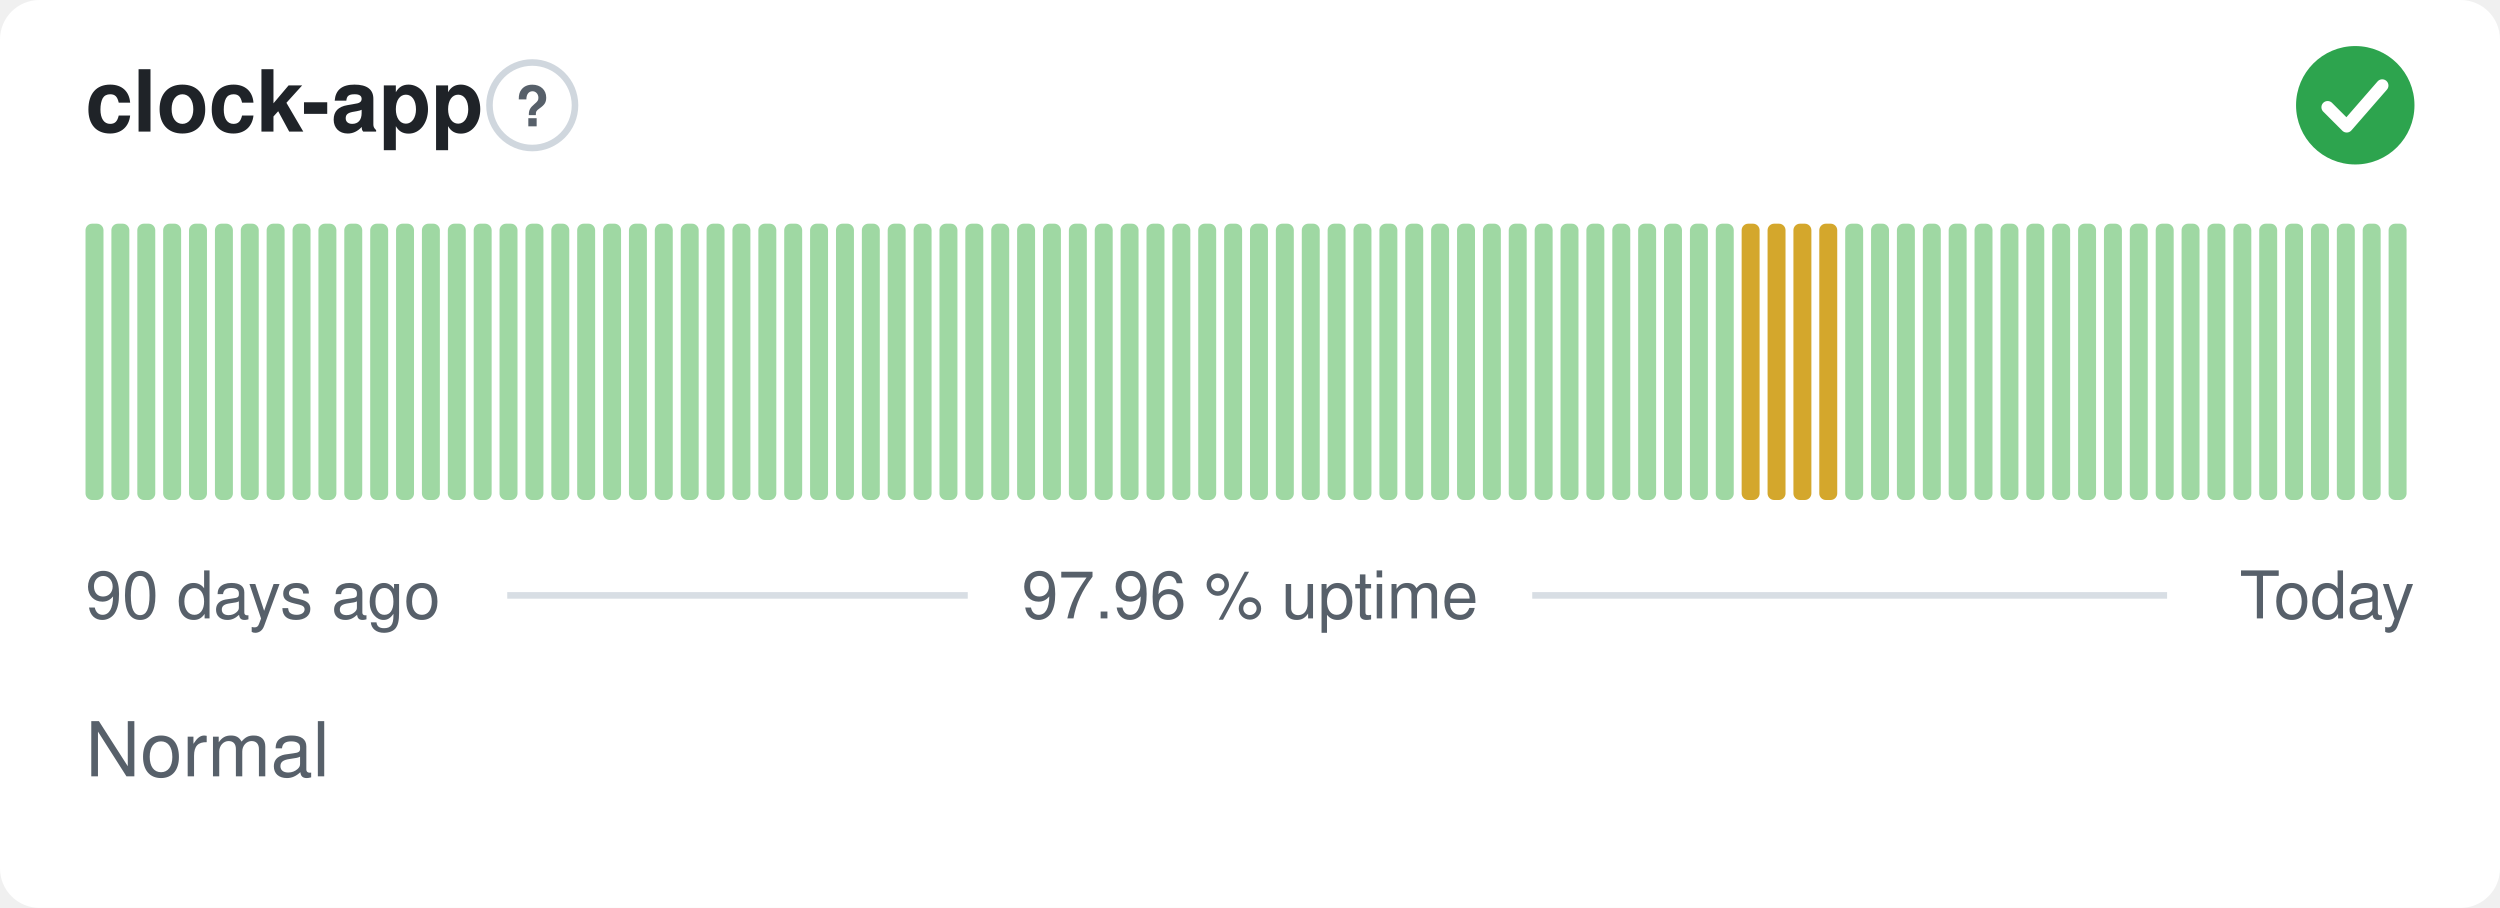
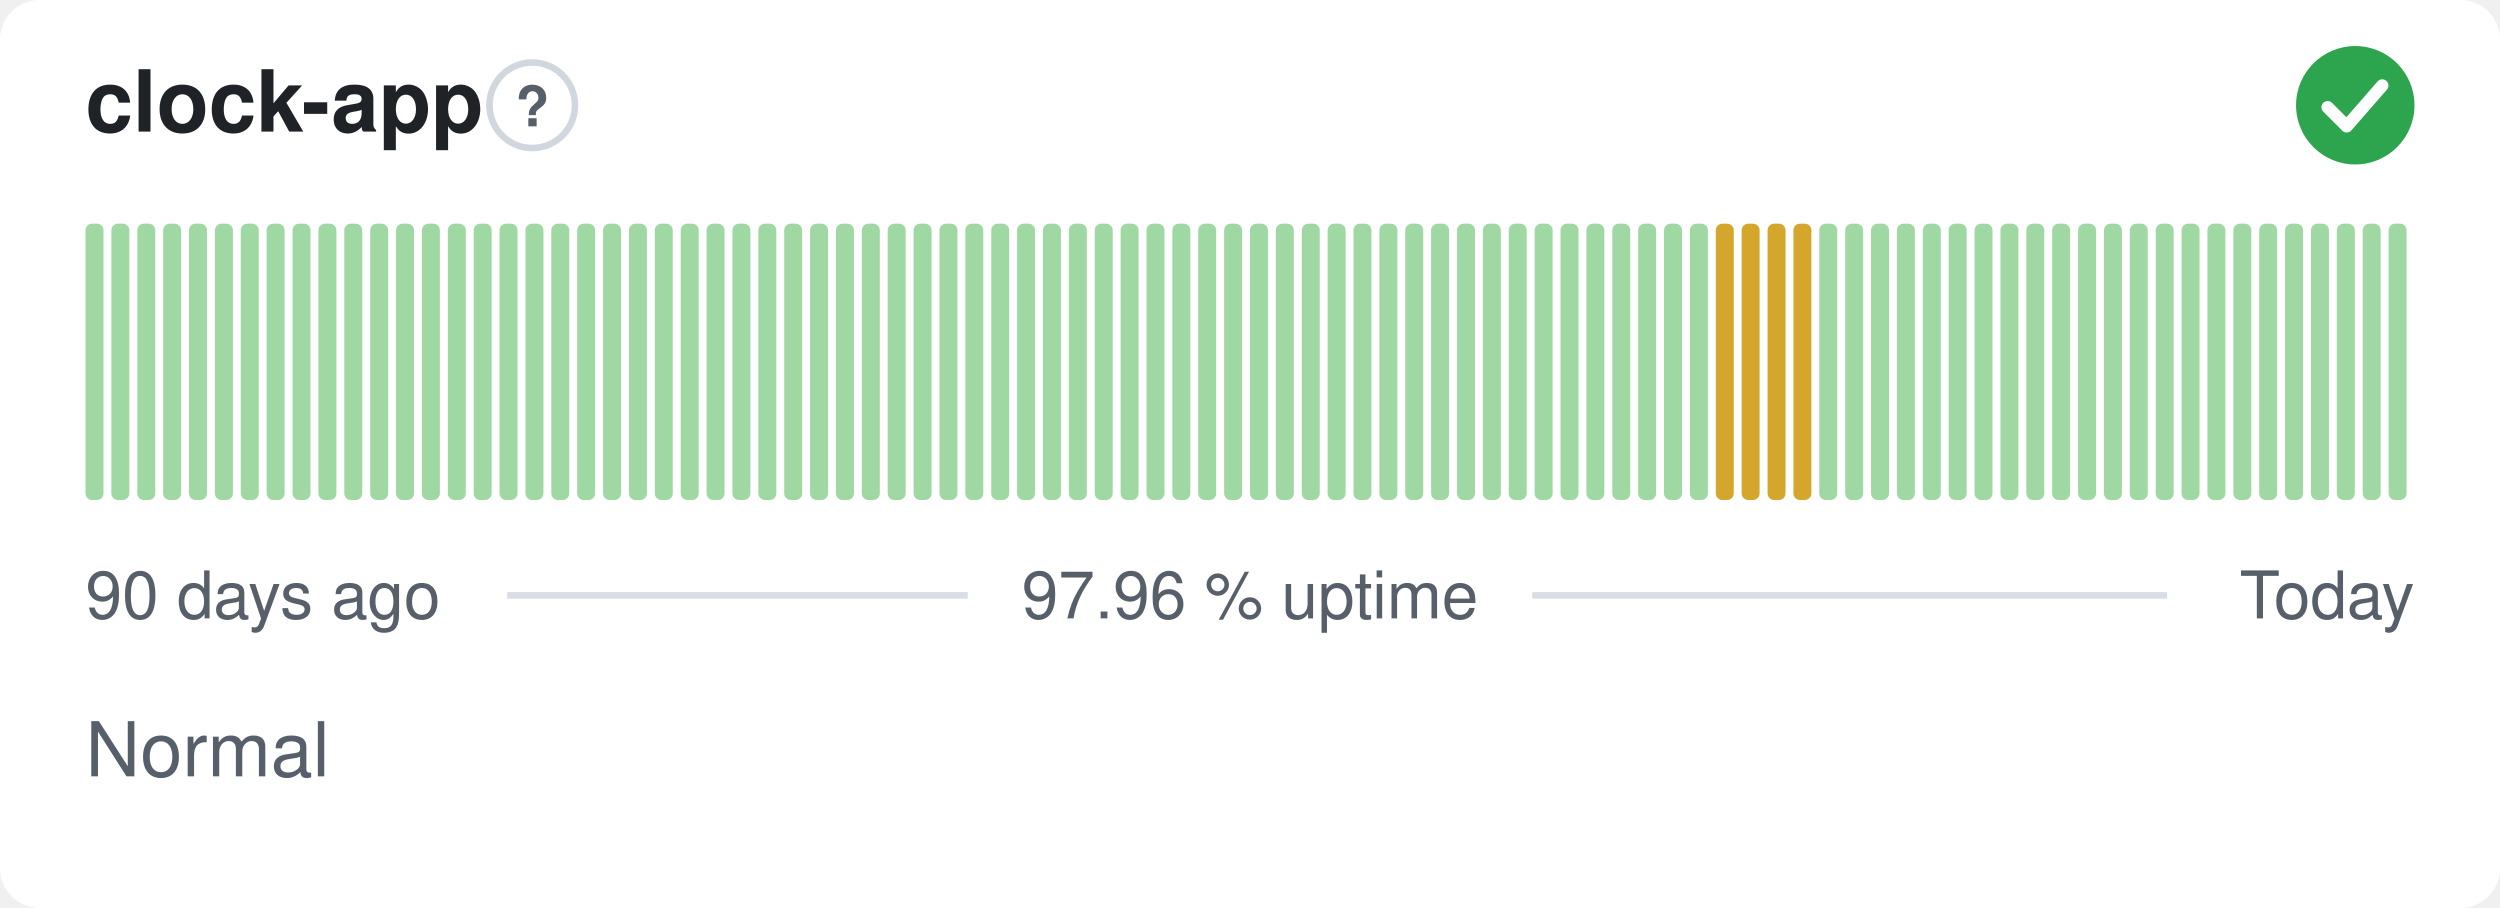
<svg xmlns="http://www.w3.org/2000/svg" width="380" height="138" viewBox="0 0 380 138" role="img" aria-label="clock-app: Normal, 97.96 % uptime over the last 90 days" font-family="-apple-system,BlinkMacSystemFont,'Segoe UI',Helvetica,Arial,sans-serif">
  <style>
    @media (prefers-color-scheme: dark) {
      .bg { fill: #0d1117 }
      .title { fill: #e6edf3 }
      .muted { fill: #8b949e }
      .hint { stroke: #30363d }
      .rule { stroke: #30363d }
      .nodata { fill: #21262d }
    }
  </style>
  <rect class="bg" width="380" height="138" rx="6" fill="#ffffff" />
  <text class="title" x="13" y="20" font-size="13" font-weight="600" fill="#1f2328">clock-app</text>
  <circle class="hint" cx="80.9" cy="16" r="6.5" fill="none" stroke="#d0d7de" stroke-width="1" />
  <text class="muted" x="80.9" y="19.2" text-anchor="middle" font-size="8.5" font-weight="700" fill="#57606a">?</text>
  <circle cx="358" cy="16" r="9" fill="#2da44e" />
  <path d="M353.80 16.30l2.90 2.90 5.40 -6.20" fill="none" stroke="#fff" stroke-width="1.89" stroke-linecap="round" stroke-linejoin="round" />
  <rect x="13.00" y="34.00" width="2.73" height="42.00" rx="1" fill="#9fd8a3" />
  <rect x="16.93" y="34.00" width="2.73" height="42.00" rx="1" fill="#9fd8a3" />
  <rect x="20.87" y="34.00" width="2.73" height="42.00" rx="1" fill="#9fd8a3" />
  <rect x="24.80" y="34.00" width="2.73" height="42.00" rx="1" fill="#9fd8a3" />
  <rect x="28.73" y="34.00" width="2.73" height="42.00" rx="1" fill="#9fd8a3" />
  <rect x="32.67" y="34.00" width="2.73" height="42.00" rx="1" fill="#9fd8a3" />
  <rect x="36.60" y="34.00" width="2.73" height="42.00" rx="1" fill="#9fd8a3" />
  <rect x="40.53" y="34.00" width="2.73" height="42.00" rx="1" fill="#9fd8a3" />
  <rect x="44.47" y="34.00" width="2.73" height="42.00" rx="1" fill="#9fd8a3" />
  <rect x="48.40" y="34.00" width="2.73" height="42.00" rx="1" fill="#9fd8a3" />
  <rect x="52.33" y="34.00" width="2.73" height="42.00" rx="1" fill="#9fd8a3" />
  <rect x="56.27" y="34.00" width="2.73" height="42.00" rx="1" fill="#9fd8a3" />
  <rect x="60.20" y="34.00" width="2.73" height="42.00" rx="1" fill="#9fd8a3" />
  <rect x="64.13" y="34.00" width="2.73" height="42.00" rx="1" fill="#9fd8a3" />
  <rect x="68.07" y="34.00" width="2.73" height="42.00" rx="1" fill="#9fd8a3" />
  <rect x="72.00" y="34.00" width="2.73" height="42.00" rx="1" fill="#9fd8a3" />
  <rect x="75.93" y="34.00" width="2.73" height="42.00" rx="1" fill="#9fd8a3" />
  <rect x="79.87" y="34.00" width="2.73" height="42.00" rx="1" fill="#9fd8a3" />
  <rect x="83.80" y="34.00" width="2.73" height="42.00" rx="1" fill="#9fd8a3" />
  <rect x="87.73" y="34.00" width="2.73" height="42.00" rx="1" fill="#9fd8a3" />
  <rect x="91.67" y="34.00" width="2.73" height="42.00" rx="1" fill="#9fd8a3" />
  <rect x="95.60" y="34.00" width="2.73" height="42.00" rx="1" fill="#9fd8a3" />
  <rect x="99.53" y="34.00" width="2.73" height="42.00" rx="1" fill="#9fd8a3" />
  <rect x="103.47" y="34.00" width="2.73" height="42.00" rx="1" fill="#9fd8a3" />
  <rect x="107.40" y="34.00" width="2.73" height="42.00" rx="1" fill="#9fd8a3" />
  <rect x="111.33" y="34.00" width="2.73" height="42.00" rx="1" fill="#9fd8a3" />
  <rect x="115.27" y="34.00" width="2.73" height="42.00" rx="1" fill="#9fd8a3" />
  <rect x="119.20" y="34.00" width="2.73" height="42.00" rx="1" fill="#9fd8a3" />
  <rect x="123.13" y="34.00" width="2.73" height="42.00" rx="1" fill="#9fd8a3" />
  <rect x="127.07" y="34.00" width="2.73" height="42.00" rx="1" fill="#9fd8a3" />
  <rect x="131.00" y="34.00" width="2.73" height="42.00" rx="1" fill="#9fd8a3" />
  <rect x="134.93" y="34.00" width="2.73" height="42.00" rx="1" fill="#9fd8a3" />
  <rect x="138.87" y="34.00" width="2.73" height="42.00" rx="1" fill="#9fd8a3" />
  <rect x="142.80" y="34.00" width="2.73" height="42.00" rx="1" fill="#9fd8a3" />
  <rect x="146.73" y="34.00" width="2.73" height="42.00" rx="1" fill="#9fd8a3" />
  <rect x="150.67" y="34.00" width="2.73" height="42.00" rx="1" fill="#9fd8a3" />
  <rect x="154.60" y="34.00" width="2.73" height="42.00" rx="1" fill="#9fd8a3" />
  <rect x="158.53" y="34.00" width="2.73" height="42.00" rx="1" fill="#9fd8a3" />
  <rect x="162.47" y="34.00" width="2.73" height="42.00" rx="1" fill="#9fd8a3" />
  <rect x="166.40" y="34.00" width="2.73" height="42.00" rx="1" fill="#9fd8a3" />
  <rect x="170.33" y="34.00" width="2.73" height="42.00" rx="1" fill="#9fd8a3" />
  <rect x="174.27" y="34.00" width="2.73" height="42.00" rx="1" fill="#9fd8a3" />
  <rect x="178.20" y="34.00" width="2.73" height="42.00" rx="1" fill="#9fd8a3" />
  <rect x="182.13" y="34.00" width="2.73" height="42.00" rx="1" fill="#9fd8a3" />
  <rect x="186.07" y="34.00" width="2.73" height="42.00" rx="1" fill="#9fd8a3" />
  <rect x="190.00" y="34.00" width="2.73" height="42.00" rx="1" fill="#9fd8a3" />
  <rect x="193.93" y="34.00" width="2.73" height="42.00" rx="1" fill="#9fd8a3" />
  <rect x="197.87" y="34.00" width="2.73" height="42.00" rx="1" fill="#9fd8a3" />
  <rect x="201.80" y="34.00" width="2.73" height="42.00" rx="1" fill="#9fd8a3" />
  <rect x="205.73" y="34.00" width="2.73" height="42.00" rx="1" fill="#9fd8a3" />
  <rect x="209.67" y="34.00" width="2.73" height="42.00" rx="1" fill="#9fd8a3" />
  <rect x="213.60" y="34.00" width="2.73" height="42.00" rx="1" fill="#9fd8a3" />
  <rect x="217.53" y="34.00" width="2.73" height="42.00" rx="1" fill="#9fd8a3" />
  <rect x="221.47" y="34.00" width="2.73" height="42.00" rx="1" fill="#9fd8a3" />
  <rect x="225.40" y="34.00" width="2.73" height="42.00" rx="1" fill="#9fd8a3" />
  <rect x="229.33" y="34.00" width="2.73" height="42.00" rx="1" fill="#9fd8a3" />
  <rect x="233.27" y="34.00" width="2.73" height="42.00" rx="1" fill="#9fd8a3" />
  <rect x="237.20" y="34.00" width="2.73" height="42.00" rx="1" fill="#9fd8a3" />
  <rect x="241.13" y="34.00" width="2.73" height="42.00" rx="1" fill="#9fd8a3" />
  <rect x="245.07" y="34.00" width="2.73" height="42.00" rx="1" fill="#9fd8a3" />
  <rect x="249.00" y="34.00" width="2.73" height="42.00" rx="1" fill="#9fd8a3" />
  <rect x="252.93" y="34.00" width="2.73" height="42.00" rx="1" fill="#9fd8a3" />
  <rect x="256.87" y="34.00" width="2.73" height="42.00" rx="1" fill="#9fd8a3" />
-   <rect x="260.80" y="34.00" width="2.73" height="42.00" rx="1" fill="#9fd8a3" />
+   <rect x="260.80" y="34.00" width="2.73" height="42.00" rx="1" fill="#d4a72c" />
  <rect x="264.73" y="34.00" width="2.73" height="42.00" rx="1" fill="#d4a72c" />
  <rect x="268.67" y="34.00" width="2.73" height="42.00" rx="1" fill="#d4a72c" />
  <rect x="272.60" y="34.00" width="2.73" height="42.00" rx="1" fill="#d4a72c" />
-   <rect x="276.53" y="34.00" width="2.73" height="42.00" rx="1" fill="#d4a72c" />
+   <rect x="276.53" y="34.00" width="2.73" height="42.00" rx="1" fill="#9fd8a3" />
  <rect x="280.47" y="34.00" width="2.73" height="42.00" rx="1" fill="#9fd8a3" />
  <rect x="284.40" y="34.00" width="2.73" height="42.00" rx="1" fill="#9fd8a3" />
  <rect x="288.33" y="34.00" width="2.73" height="42.00" rx="1" fill="#9fd8a3" />
  <rect x="292.27" y="34.00" width="2.73" height="42.00" rx="1" fill="#9fd8a3" />
  <rect x="296.20" y="34.00" width="2.73" height="42.00" rx="1" fill="#9fd8a3" />
  <rect x="300.13" y="34.00" width="2.73" height="42.00" rx="1" fill="#9fd8a3" />
  <rect x="304.07" y="34.00" width="2.73" height="42.00" rx="1" fill="#9fd8a3" />
  <rect x="308.00" y="34.00" width="2.73" height="42.00" rx="1" fill="#9fd8a3" />
  <rect x="311.93" y="34.00" width="2.73" height="42.00" rx="1" fill="#9fd8a3" />
  <rect x="315.87" y="34.00" width="2.73" height="42.00" rx="1" fill="#9fd8a3" />
  <rect x="319.80" y="34.00" width="2.73" height="42.00" rx="1" fill="#9fd8a3" />
  <rect x="323.73" y="34.00" width="2.73" height="42.00" rx="1" fill="#9fd8a3" />
  <rect x="327.67" y="34.00" width="2.73" height="42.00" rx="1" fill="#9fd8a3" />
  <rect x="331.60" y="34.00" width="2.73" height="42.00" rx="1" fill="#9fd8a3" />
  <rect x="335.53" y="34.00" width="2.73" height="42.00" rx="1" fill="#9fd8a3" />
  <rect x="339.47" y="34.00" width="2.73" height="42.00" rx="1" fill="#9fd8a3" />
  <rect x="343.40" y="34.00" width="2.73" height="42.00" rx="1" fill="#9fd8a3" />
  <rect x="347.33" y="34.00" width="2.73" height="42.00" rx="1" fill="#9fd8a3" />
  <rect x="351.27" y="34.00" width="2.73" height="42.00" rx="1" fill="#9fd8a3" />
  <rect x="355.20" y="34.00" width="2.73" height="42.00" rx="1" fill="#9fd8a3" />
  <rect x="359.13" y="34.00" width="2.73" height="42.00" rx="1" fill="#9fd8a3" />
  <rect x="363.07" y="34.00" width="2.73" height="42.00" rx="1" fill="#9fd8a3" />
  <text class="muted" x="13" y="94" font-size="10" fill="#57606a">90 days ago</text>
  <text class="muted" x="190" y="94" text-anchor="middle" font-size="10" fill="#57606a">97.96 % uptime</text>
  <text class="muted" x="367" y="94" text-anchor="end" font-size="10" fill="#57606a">Today</text>
  <line class="rule" x1="77.1" y1="90.5" x2="147.1" y2="90.5" stroke="#d8dee4" stroke-width="1" />
  <line class="rule" x1="232.9" y1="90.5" x2="329.4" y2="90.5" stroke="#d8dee4" stroke-width="1" />
  <text class="muted" x="13" y="118" font-size="11.5" fill="#57606a">Normal</text>
</svg>
